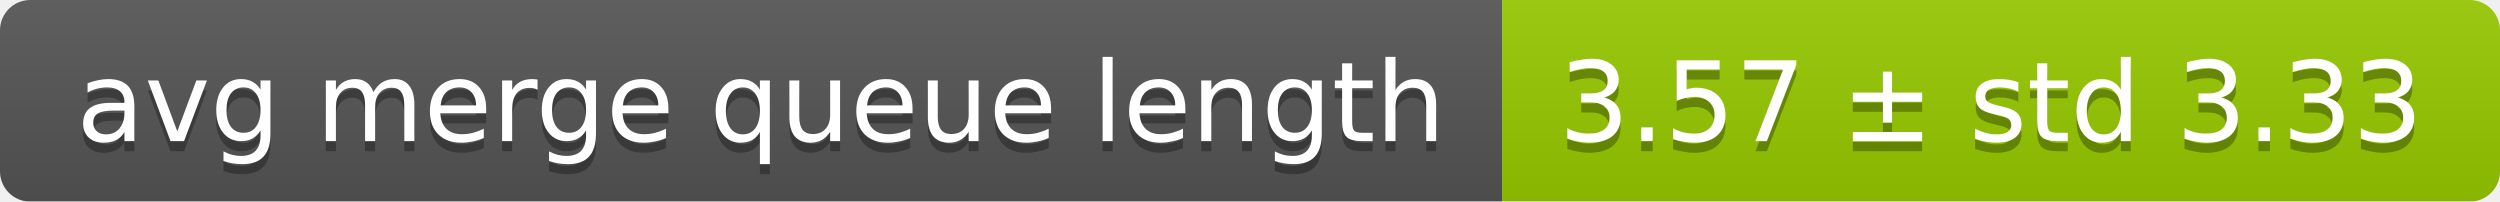
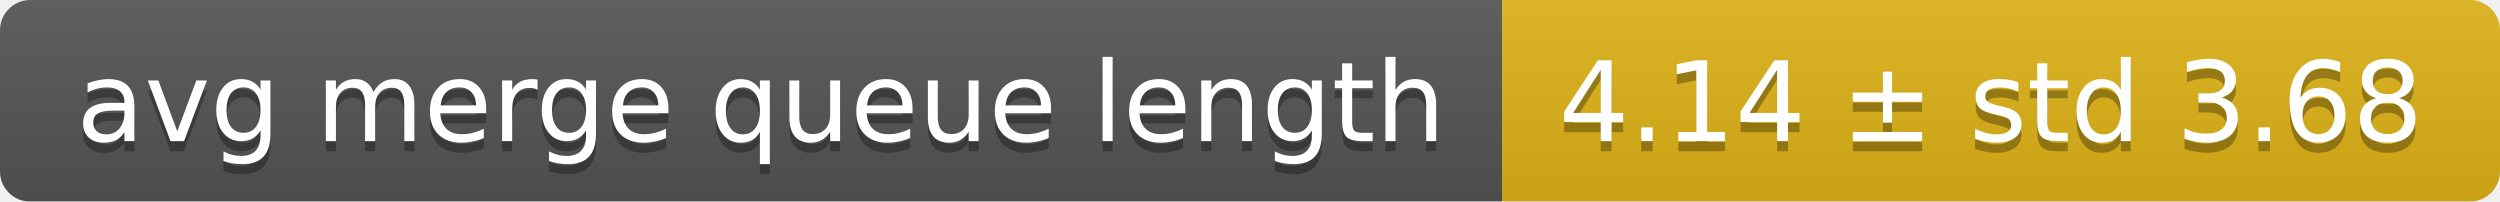
<svg xmlns="http://www.w3.org/2000/svg" width="248" height="20">
  <linearGradient id="smooth" x2="0" y2="100%">
    <stop offset="0" stop-color="#bbb" stop-opacity=".1" />
    <stop offset="1" stop-opacity=".1" />
  </linearGradient>
  <mask id="round">
    <rect width="248" height="20" rx="3" fill="#fff" />
  </mask>
  <g mask="url(#round)">
    <rect width="149" height="20" fill="#555" />
-     <rect x="149" width="99" height="20" fill="#97ca00" />
+     <rect x="149" width="99" height="20" fill="#dfb317" />
    <rect width="248" height="20" fill="url(#smooth)" />
  </g>
  <g fill="#fff" text-anchor="middle" font-family="DejaVu Sans,Verdana,Geneva,sans-serif" font-size="11">
    <text x="75.5" y="15" fill="#010101" fill-opacity=".3">avg merge queue length</text>
    <text x="75.5" y="14">avg merge queue length</text>
-     <text x="197.5" y="15" fill="#010101" fill-opacity=".3">3.57 ± std 3.33</text>
-     <text x="197.5" y="14">3.57 ± std 3.33</text>
+     <text x="197.5" y="15" fill="#010101" fill-opacity=".3">4.14 ± std 3.68</text>
+     <text x="197.5" y="14">4.14 ± std 3.68</text>
  </g>
</svg>
